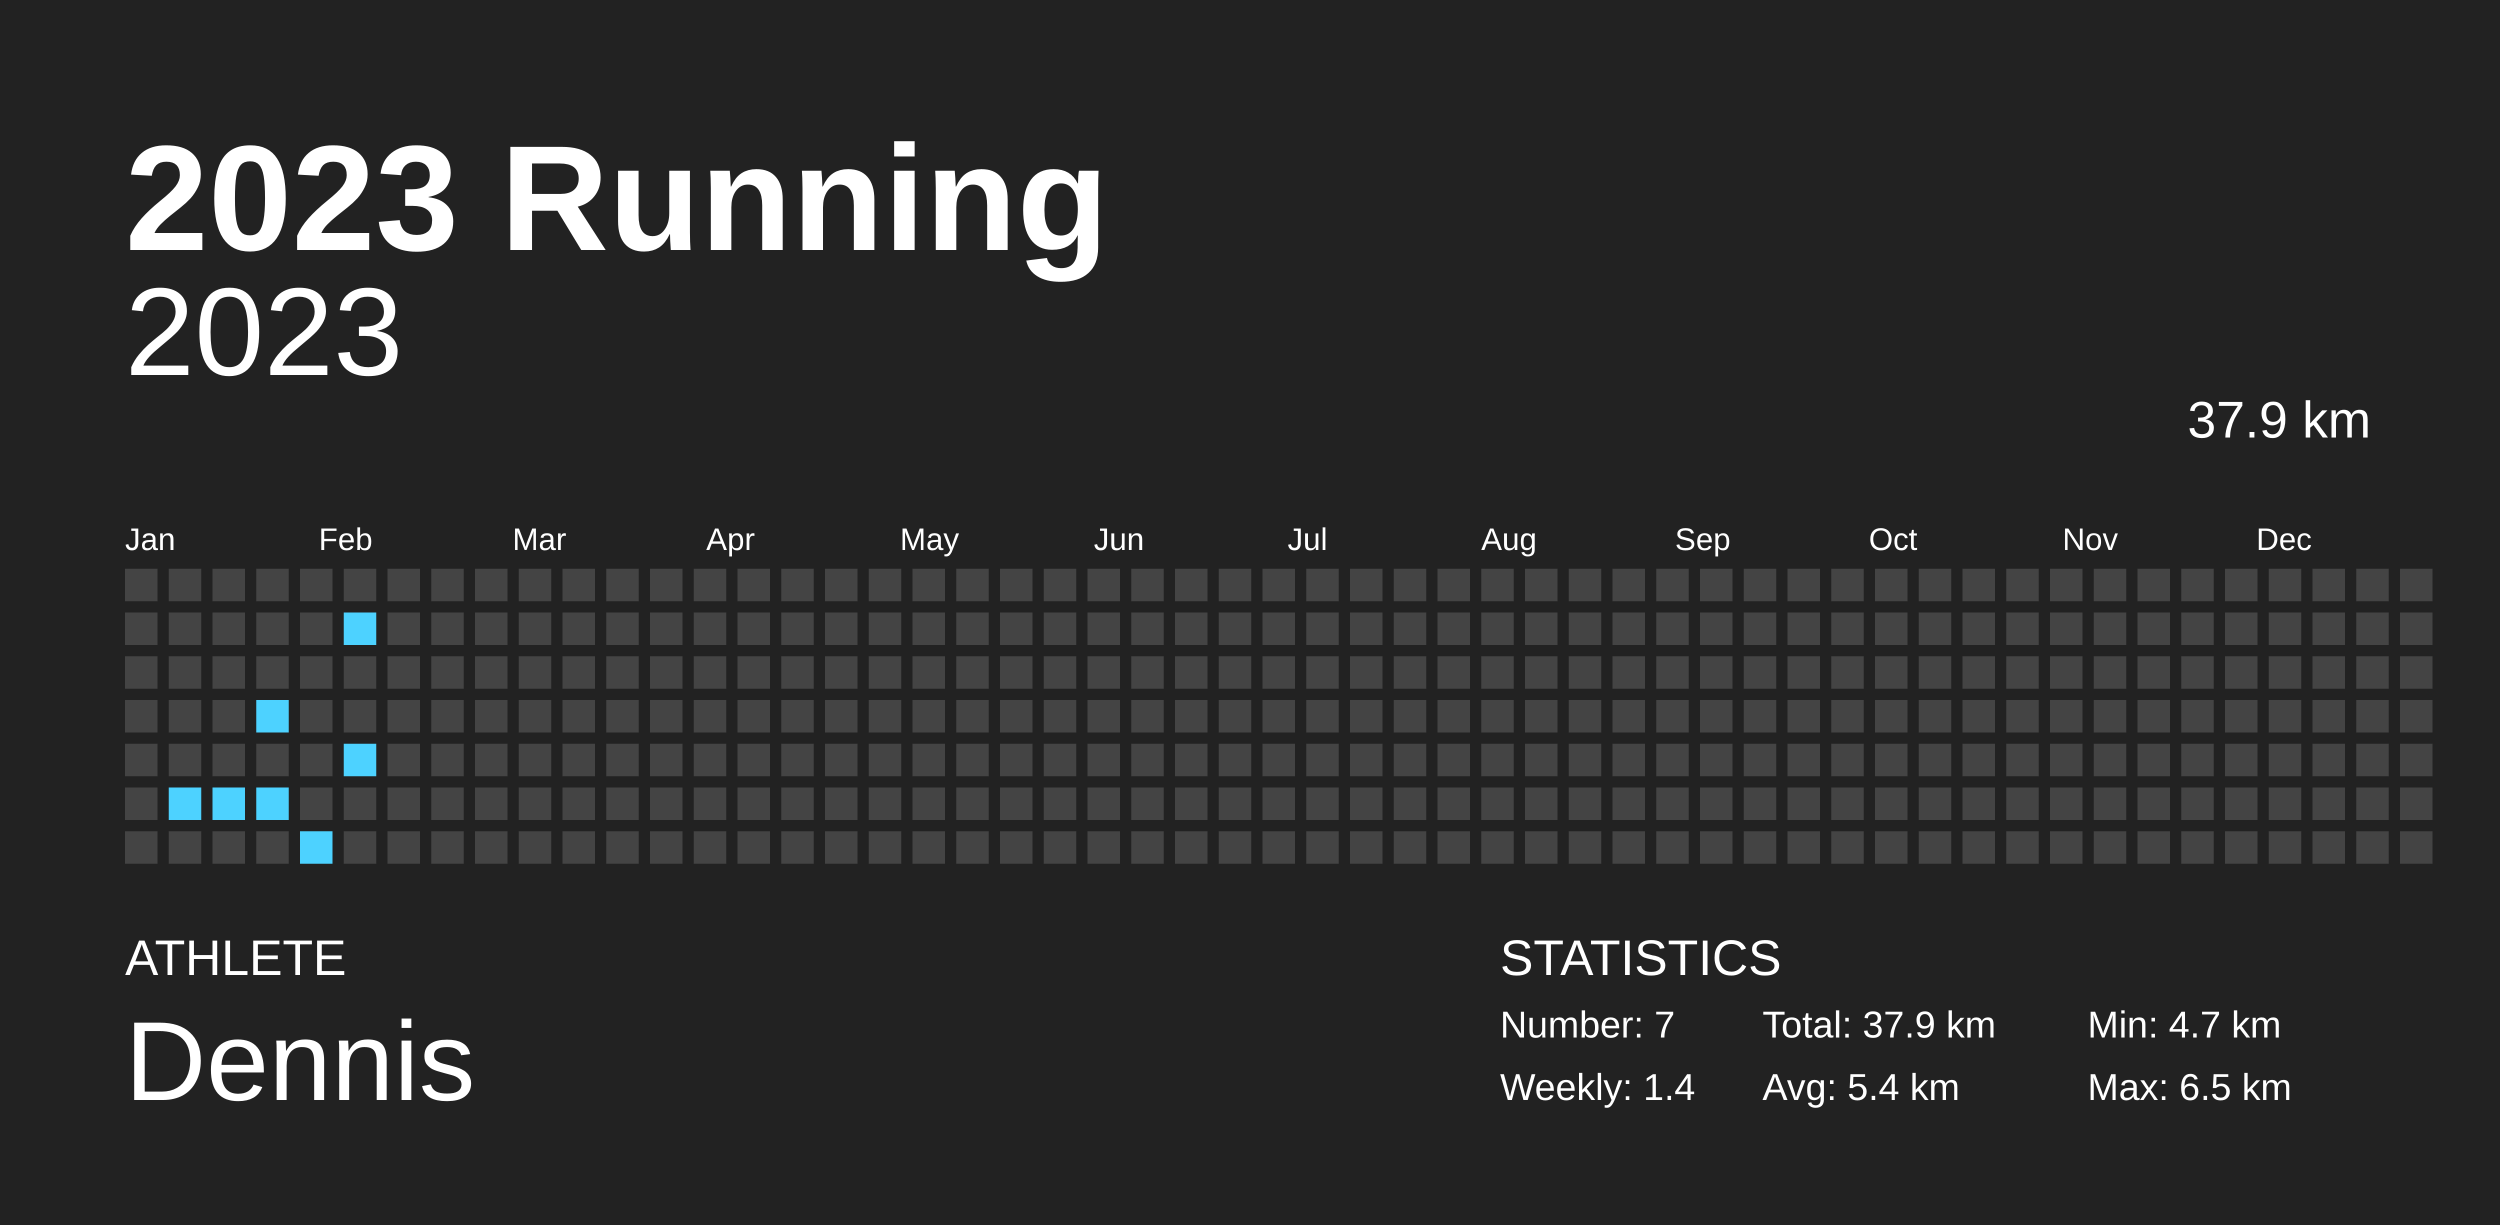
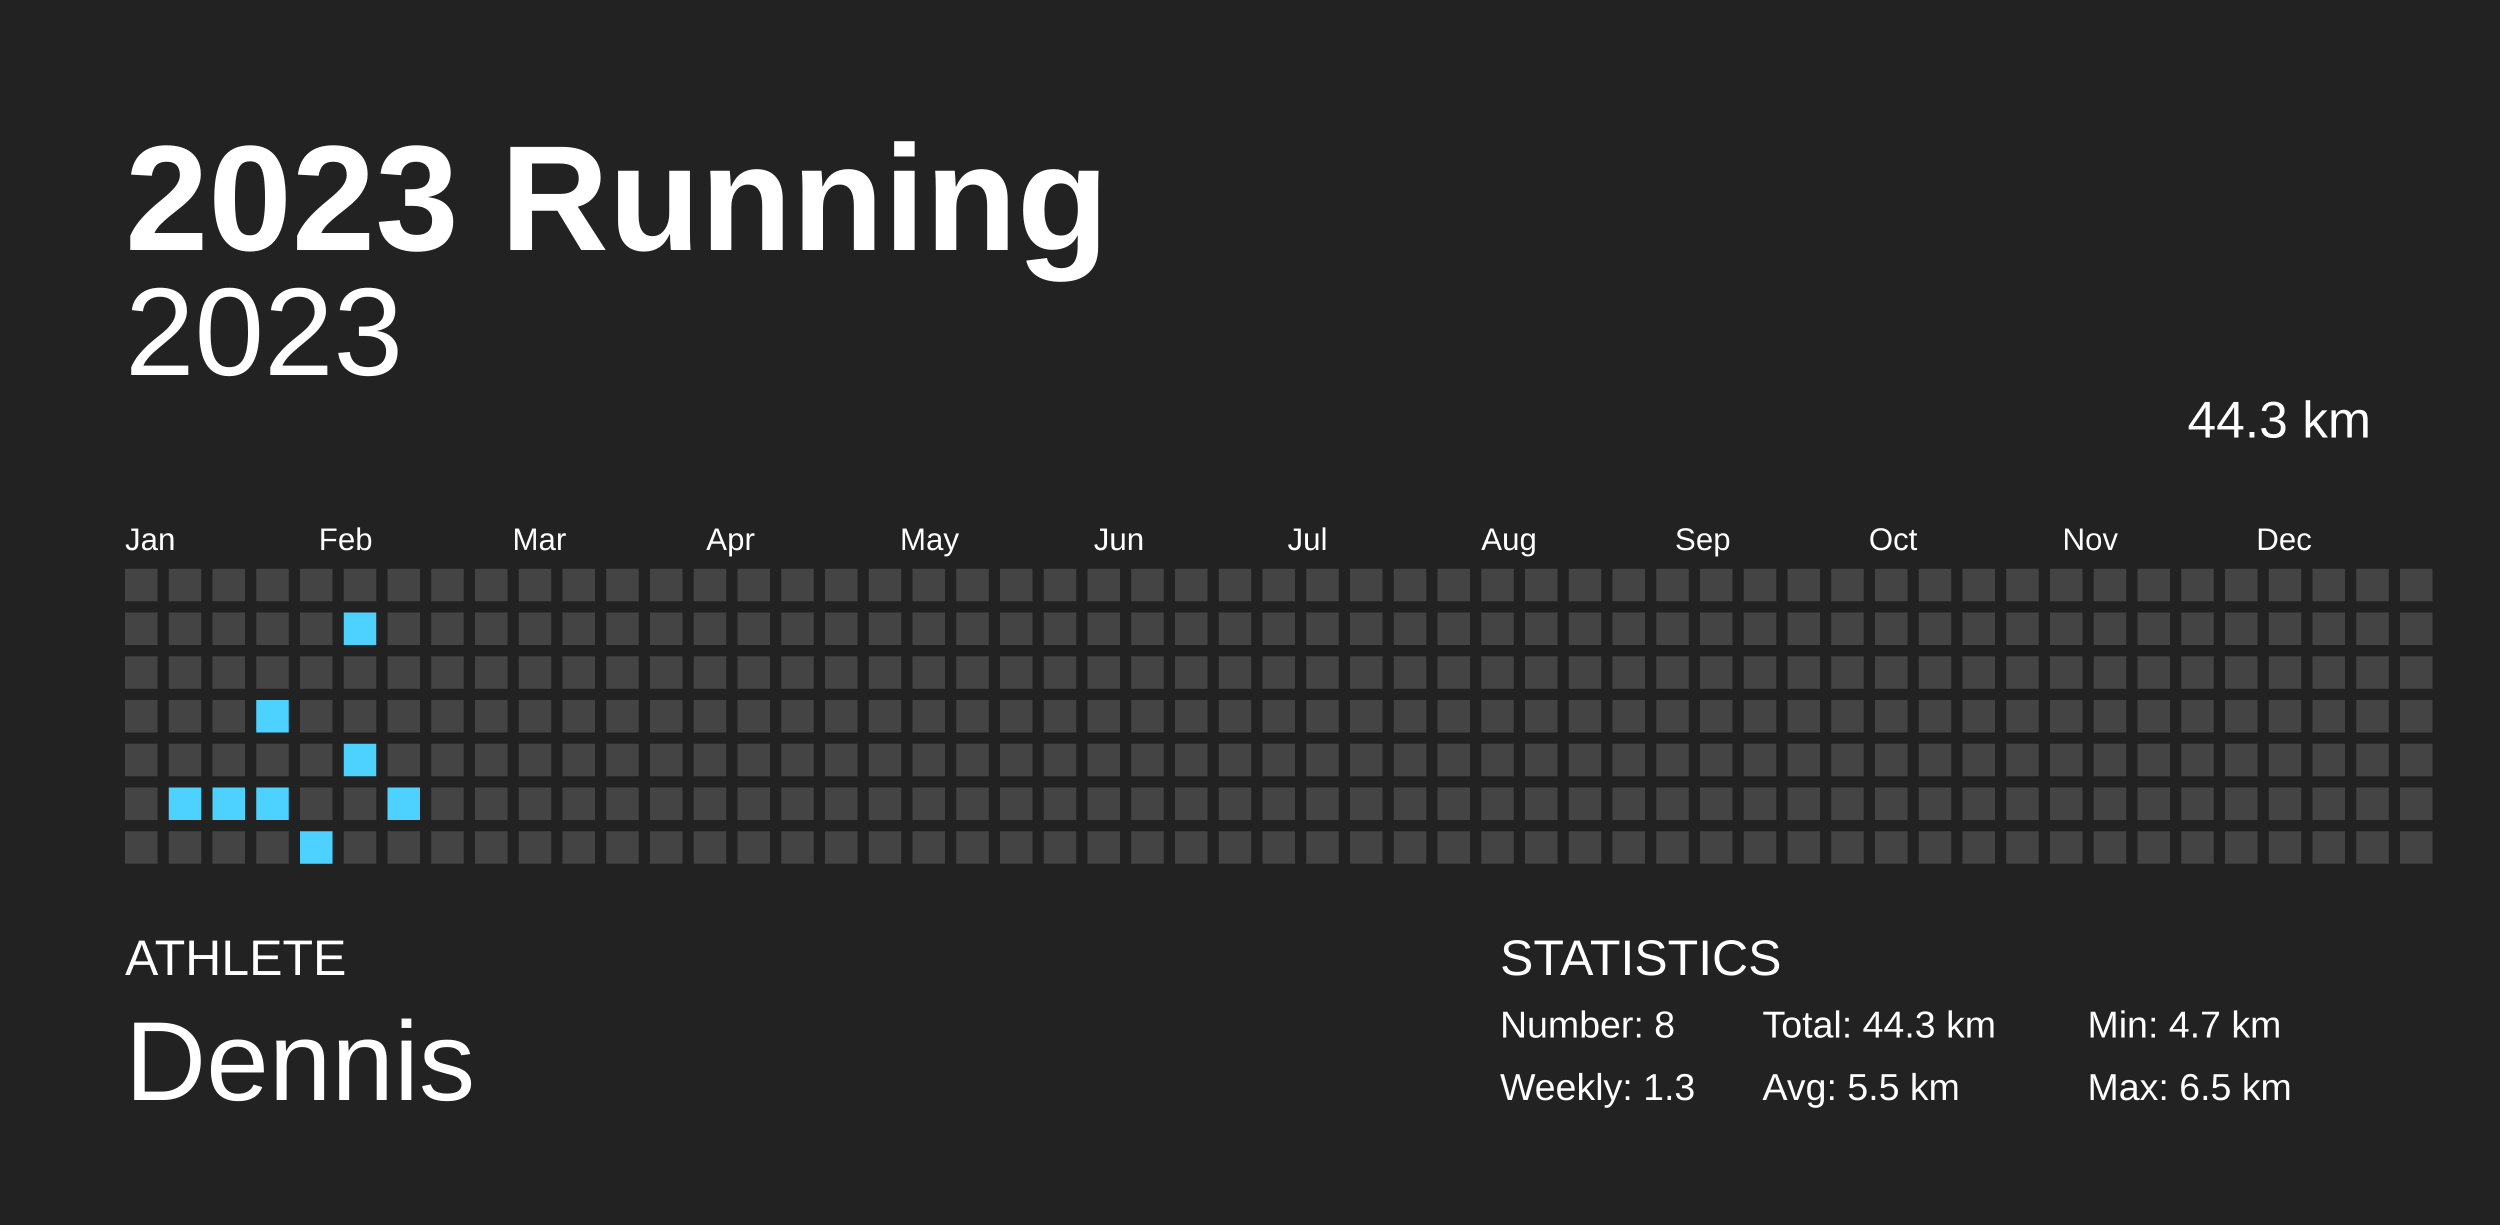
<svg xmlns="http://www.w3.org/2000/svg" baseProfile="full" height="98mm" version="1.1" viewBox="0,0,200,98" width="200mm">
  <defs />
  <rect fill="#222222" height="98" width="200" x="0" y="0" />
  <text fill="#FFFFFF" style="font-size:12px; font-family:Arial; font-weight:bold;" x="10" y="20">2023 Running</text>
  <text fill="#FFFFFF" style="font-size:4px; font-family:Arial" x="10" y="78">ATHLETE</text>
  <text fill="#FFFFFF" style="font-size:9px; font-family:Arial" x="10" y="88">Dennis</text>
  <text fill="#FFFFFF" style="font-size:4px; font-family:Arial" x="120" y="78">STATISTICS</text>
-   <text fill="#FFFFFF" style="font-size:3px; font-family:Arial" x="120" y="83">Number: 7</text>
-   <text fill="#FFFFFF" style="font-size:3px; font-family:Arial" x="120" y="88">Weekly: 1.4</text>
-   <text fill="#FFFFFF" style="font-size:3px; font-family:Arial" x="141" y="83">Total: 37.9 km</text>
-   <text fill="#FFFFFF" style="font-size:3px; font-family:Arial" x="141" y="88">Avg: 5.4 km</text>
+   <text fill="#FFFFFF" style="font-size:3px; font-family:Arial" x="120" y="83">Number: 8</text>
+   <text fill="#FFFFFF" style="font-size:3px; font-family:Arial" x="120" y="88">Weekly: 1.3</text>
+   <text fill="#FFFFFF" style="font-size:3px; font-family:Arial" x="141" y="83">Total: 44.3 km</text>
+   <text fill="#FFFFFF" style="font-size:3px; font-family:Arial" x="141" y="88">Avg: 5.5 km</text>
  <text fill="#FFFFFF" style="font-size:3px; font-family:Arial" x="167" y="83">Min: 4.7 km</text>
  <text fill="#FFFFFF" style="font-size:3px; font-family:Arial" x="167" y="88">Max: 6.5 km</text>
  <text alignment-baseline="hanging" fill="#FFFFFF" style="font-size:10.0px; font-family:Arial;" x="10" y="30">2023</text>
-   <text alignment-baseline="hanging" fill="#FFFFFF" style="font-size:4.125px; font-family:Arial;" x="175" y="35">37.9 km</text>
+   <text alignment-baseline="hanging" fill="#FFFFFF" style="font-size:4.125px; font-family:Arial;" x="175" y="35">44.3 km</text>
  <text fill="#FFFFFF" style="font-size:2.5px; font-family:Arial" x="10.0" y="44">Jan</text>
  <text fill="#FFFFFF" style="font-size:2.5px; font-family:Arial" x="25.5" y="44">Feb</text>
  <text fill="#FFFFFF" style="font-size:2.5px; font-family:Arial" x="41.0" y="44">Mar</text>
  <text fill="#FFFFFF" style="font-size:2.5px; font-family:Arial" x="56.5" y="44">Apr</text>
  <text fill="#FFFFFF" style="font-size:2.5px; font-family:Arial" x="72.0" y="44">May</text>
  <text fill="#FFFFFF" style="font-size:2.5px; font-family:Arial" x="87.5" y="44">Jun</text>
  <text fill="#FFFFFF" style="font-size:2.5px; font-family:Arial" x="103.0" y="44">Jul</text>
  <text fill="#FFFFFF" style="font-size:2.5px; font-family:Arial" x="118.5" y="44">Aug</text>
  <text fill="#FFFFFF" style="font-size:2.5px; font-family:Arial" x="134.0" y="44">Sep</text>
  <text fill="#FFFFFF" style="font-size:2.5px; font-family:Arial" x="149.5" y="44">Oct</text>
  <text fill="#FFFFFF" style="font-size:2.5px; font-family:Arial" x="165.0" y="44">Nov</text>
  <text fill="#FFFFFF" style="font-size:2.5px; font-family:Arial" x="180.5" y="44">Dec</text>
  <rect fill="#444444" height="2.6" width="2.6" x="10.0" y="45.5" />
  <rect fill="#444444" height="2.6" width="2.6" x="10.0" y="49.0" />
  <rect fill="#444444" height="2.6" width="2.6" x="10.0" y="52.5" />
  <rect fill="#444444" height="2.6" width="2.6" x="10.0" y="56.0" />
  <rect fill="#444444" height="2.6" width="2.6" x="10.0" y="59.5" />
  <rect fill="#444444" height="2.6" width="2.6" x="10.0" y="63.0" />
  <rect fill="#444444" height="2.6" width="2.6" x="10.0" y="66.5" />
  <rect fill="#444444" height="2.6" width="2.6" x="13.5" y="45.5" />
  <rect fill="#444444" height="2.6" width="2.6" x="13.5" y="49.0" />
  <rect fill="#444444" height="2.6" width="2.6" x="13.5" y="52.5" />
  <rect fill="#444444" height="2.6" width="2.6" x="13.5" y="56.0" />
  <rect fill="#444444" height="2.6" width="2.6" x="13.5" y="59.5" />
  <rect fill="#4dd2ff" height="2.6" width="2.6" x="13.5" y="63.0" />
  <rect fill="#444444" height="2.6" width="2.6" x="13.5" y="66.5" />
  <rect fill="#444444" height="2.6" width="2.6" x="17.0" y="45.5" />
  <rect fill="#444444" height="2.6" width="2.6" x="17.0" y="49.0" />
  <rect fill="#444444" height="2.6" width="2.6" x="17.0" y="52.5" />
  <rect fill="#444444" height="2.6" width="2.6" x="17.0" y="56.0" />
  <rect fill="#444444" height="2.6" width="2.6" x="17.0" y="59.5" />
  <rect fill="#4dd2ff" height="2.6" width="2.6" x="17.0" y="63.0" />
  <rect fill="#444444" height="2.6" width="2.6" x="17.0" y="66.5" />
  <rect fill="#444444" height="2.6" width="2.6" x="20.5" y="45.5" />
  <rect fill="#444444" height="2.6" width="2.6" x="20.5" y="49.0" />
  <rect fill="#444444" height="2.6" width="2.6" x="20.5" y="52.5" />
  <rect fill="#4dd2ff" height="2.6" width="2.6" x="20.5" y="56.0" />
  <rect fill="#444444" height="2.6" width="2.6" x="20.5" y="59.5" />
  <rect fill="#4dd2ff" height="2.6" width="2.6" x="20.5" y="63.0" />
  <rect fill="#444444" height="2.6" width="2.6" x="20.5" y="66.5" />
  <rect fill="#444444" height="2.6" width="2.6" x="24.0" y="45.5" />
  <rect fill="#444444" height="2.6" width="2.6" x="24.0" y="49.0" />
  <rect fill="#444444" height="2.6" width="2.6" x="24.0" y="52.5" />
  <rect fill="#444444" height="2.6" width="2.6" x="24.0" y="56.0" />
  <rect fill="#444444" height="2.6" width="2.6" x="24.0" y="59.5" />
  <rect fill="#444444" height="2.6" width="2.6" x="24.0" y="63.0" />
  <rect fill="#4dd2ff" height="2.6" width="2.6" x="24.0" y="66.5" />
  <rect fill="#444444" height="2.6" width="2.6" x="27.5" y="45.5" />
  <rect fill="#4dd2ff" height="2.6" width="2.6" x="27.5" y="49.0" />
  <rect fill="#444444" height="2.6" width="2.6" x="27.5" y="52.5" />
  <rect fill="#444444" height="2.6" width="2.6" x="27.5" y="56.0" />
  <rect fill="#4dd2ff" height="2.6" width="2.6" x="27.5" y="59.5" />
  <rect fill="#444444" height="2.6" width="2.6" x="27.5" y="63.0" />
  <rect fill="#444444" height="2.6" width="2.6" x="27.5" y="66.5" />
  <rect fill="#444444" height="2.6" width="2.6" x="31.0" y="45.5" />
  <rect fill="#444444" height="2.6" width="2.6" x="31.0" y="49.0" />
  <rect fill="#444444" height="2.6" width="2.6" x="31.0" y="52.5" />
  <rect fill="#444444" height="2.6" width="2.6" x="31.0" y="56.0" />
  <rect fill="#444444" height="2.6" width="2.6" x="31.0" y="59.5" />
-   <rect fill="#444444" height="2.6" width="2.6" x="31.0" y="63.0" />
+   <rect fill="#4dd2ff" height="2.6" width="2.6" x="31.0" y="63.0" />
  <rect fill="#444444" height="2.6" width="2.6" x="31.0" y="66.5" />
  <rect fill="#444444" height="2.6" width="2.6" x="34.5" y="45.5" />
  <rect fill="#444444" height="2.6" width="2.6" x="34.5" y="49.0" />
  <rect fill="#444444" height="2.6" width="2.6" x="34.5" y="52.5" />
  <rect fill="#444444" height="2.6" width="2.6" x="34.5" y="56.0" />
  <rect fill="#444444" height="2.6" width="2.6" x="34.5" y="59.5" />
  <rect fill="#444444" height="2.6" width="2.6" x="34.5" y="63.0" />
  <rect fill="#444444" height="2.6" width="2.6" x="34.5" y="66.5" />
  <rect fill="#444444" height="2.6" width="2.6" x="38.0" y="45.5" />
  <rect fill="#444444" height="2.6" width="2.6" x="38.0" y="49.0" />
  <rect fill="#444444" height="2.6" width="2.6" x="38.0" y="52.5" />
  <rect fill="#444444" height="2.6" width="2.6" x="38.0" y="56.0" />
  <rect fill="#444444" height="2.6" width="2.6" x="38.0" y="59.5" />
  <rect fill="#444444" height="2.6" width="2.6" x="38.0" y="63.0" />
  <rect fill="#444444" height="2.6" width="2.6" x="38.0" y="66.5" />
  <rect fill="#444444" height="2.6" width="2.6" x="41.5" y="45.5" />
  <rect fill="#444444" height="2.6" width="2.6" x="41.5" y="49.0" />
  <rect fill="#444444" height="2.6" width="2.6" x="41.5" y="52.5" />
  <rect fill="#444444" height="2.6" width="2.6" x="41.5" y="56.0" />
  <rect fill="#444444" height="2.6" width="2.6" x="41.5" y="59.5" />
  <rect fill="#444444" height="2.6" width="2.6" x="41.5" y="63.0" />
  <rect fill="#444444" height="2.6" width="2.6" x="41.5" y="66.5" />
  <rect fill="#444444" height="2.6" width="2.6" x="45.0" y="45.5" />
  <rect fill="#444444" height="2.6" width="2.6" x="45.0" y="49.0" />
  <rect fill="#444444" height="2.6" width="2.6" x="45.0" y="52.5" />
  <rect fill="#444444" height="2.6" width="2.6" x="45.0" y="56.0" />
  <rect fill="#444444" height="2.6" width="2.6" x="45.0" y="59.5" />
  <rect fill="#444444" height="2.6" width="2.6" x="45.0" y="63.0" />
  <rect fill="#444444" height="2.6" width="2.6" x="45.0" y="66.5" />
  <rect fill="#444444" height="2.6" width="2.6" x="48.5" y="45.5" />
  <rect fill="#444444" height="2.6" width="2.6" x="48.5" y="49.0" />
  <rect fill="#444444" height="2.6" width="2.6" x="48.5" y="52.5" />
  <rect fill="#444444" height="2.6" width="2.6" x="48.5" y="56.0" />
  <rect fill="#444444" height="2.6" width="2.6" x="48.5" y="59.5" />
  <rect fill="#444444" height="2.6" width="2.6" x="48.5" y="63.0" />
  <rect fill="#444444" height="2.6" width="2.6" x="48.5" y="66.5" />
  <rect fill="#444444" height="2.6" width="2.6" x="52.0" y="45.5" />
  <rect fill="#444444" height="2.6" width="2.6" x="52.0" y="49.0" />
  <rect fill="#444444" height="2.6" width="2.6" x="52.0" y="52.5" />
  <rect fill="#444444" height="2.6" width="2.6" x="52.0" y="56.0" />
  <rect fill="#444444" height="2.6" width="2.6" x="52.0" y="59.5" />
  <rect fill="#444444" height="2.6" width="2.6" x="52.0" y="63.0" />
  <rect fill="#444444" height="2.6" width="2.6" x="52.0" y="66.5" />
  <rect fill="#444444" height="2.6" width="2.6" x="55.5" y="45.5" />
  <rect fill="#444444" height="2.6" width="2.6" x="55.5" y="49.0" />
  <rect fill="#444444" height="2.6" width="2.6" x="55.5" y="52.5" />
  <rect fill="#444444" height="2.6" width="2.6" x="55.5" y="56.0" />
  <rect fill="#444444" height="2.6" width="2.6" x="55.5" y="59.5" />
  <rect fill="#444444" height="2.6" width="2.6" x="55.5" y="63.0" />
  <rect fill="#444444" height="2.6" width="2.6" x="55.5" y="66.5" />
  <rect fill="#444444" height="2.6" width="2.6" x="59.0" y="45.5" />
  <rect fill="#444444" height="2.6" width="2.6" x="59.0" y="49.0" />
  <rect fill="#444444" height="2.6" width="2.6" x="59.0" y="52.5" />
  <rect fill="#444444" height="2.6" width="2.6" x="59.0" y="56.0" />
  <rect fill="#444444" height="2.6" width="2.6" x="59.0" y="59.5" />
  <rect fill="#444444" height="2.6" width="2.6" x="59.0" y="63.0" />
  <rect fill="#444444" height="2.6" width="2.6" x="59.0" y="66.5" />
  <rect fill="#444444" height="2.6" width="2.6" x="62.5" y="45.5" />
  <rect fill="#444444" height="2.6" width="2.6" x="62.5" y="49.0" />
  <rect fill="#444444" height="2.6" width="2.6" x="62.5" y="52.5" />
  <rect fill="#444444" height="2.6" width="2.6" x="62.5" y="56.0" />
  <rect fill="#444444" height="2.6" width="2.6" x="62.5" y="59.5" />
  <rect fill="#444444" height="2.6" width="2.6" x="62.5" y="63.0" />
  <rect fill="#444444" height="2.6" width="2.6" x="62.5" y="66.5" />
  <rect fill="#444444" height="2.6" width="2.6" x="66.0" y="45.5" />
  <rect fill="#444444" height="2.6" width="2.6" x="66.0" y="49.0" />
  <rect fill="#444444" height="2.6" width="2.6" x="66.0" y="52.5" />
  <rect fill="#444444" height="2.6" width="2.6" x="66.0" y="56.0" />
  <rect fill="#444444" height="2.6" width="2.6" x="66.0" y="59.5" />
  <rect fill="#444444" height="2.6" width="2.6" x="66.0" y="63.0" />
  <rect fill="#444444" height="2.6" width="2.6" x="66.0" y="66.5" />
  <rect fill="#444444" height="2.6" width="2.6" x="69.5" y="45.5" />
  <rect fill="#444444" height="2.6" width="2.6" x="69.5" y="49.0" />
  <rect fill="#444444" height="2.6" width="2.6" x="69.5" y="52.5" />
  <rect fill="#444444" height="2.6" width="2.6" x="69.5" y="56.0" />
  <rect fill="#444444" height="2.6" width="2.6" x="69.5" y="59.5" />
  <rect fill="#444444" height="2.6" width="2.6" x="69.5" y="63.0" />
  <rect fill="#444444" height="2.6" width="2.6" x="69.5" y="66.5" />
  <rect fill="#444444" height="2.6" width="2.6" x="73.0" y="45.5" />
  <rect fill="#444444" height="2.6" width="2.6" x="73.0" y="49.0" />
  <rect fill="#444444" height="2.6" width="2.6" x="73.0" y="52.5" />
  <rect fill="#444444" height="2.6" width="2.6" x="73.0" y="56.0" />
  <rect fill="#444444" height="2.6" width="2.6" x="73.0" y="59.5" />
  <rect fill="#444444" height="2.6" width="2.6" x="73.0" y="63.0" />
  <rect fill="#444444" height="2.6" width="2.6" x="73.0" y="66.5" />
  <rect fill="#444444" height="2.6" width="2.6" x="76.5" y="45.5" />
  <rect fill="#444444" height="2.6" width="2.6" x="76.5" y="49.0" />
  <rect fill="#444444" height="2.6" width="2.6" x="76.5" y="52.5" />
  <rect fill="#444444" height="2.6" width="2.6" x="76.5" y="56.0" />
  <rect fill="#444444" height="2.6" width="2.6" x="76.5" y="59.5" />
  <rect fill="#444444" height="2.6" width="2.6" x="76.5" y="63.0" />
  <rect fill="#444444" height="2.6" width="2.6" x="76.5" y="66.5" />
  <rect fill="#444444" height="2.6" width="2.6" x="80.0" y="45.5" />
  <rect fill="#444444" height="2.6" width="2.6" x="80.0" y="49.0" />
  <rect fill="#444444" height="2.6" width="2.6" x="80.0" y="52.5" />
  <rect fill="#444444" height="2.6" width="2.6" x="80.0" y="56.0" />
  <rect fill="#444444" height="2.6" width="2.6" x="80.0" y="59.5" />
  <rect fill="#444444" height="2.6" width="2.6" x="80.0" y="63.0" />
  <rect fill="#444444" height="2.6" width="2.6" x="80.0" y="66.5" />
  <rect fill="#444444" height="2.6" width="2.6" x="83.5" y="45.5" />
  <rect fill="#444444" height="2.6" width="2.6" x="83.5" y="49.0" />
  <rect fill="#444444" height="2.6" width="2.6" x="83.5" y="52.5" />
  <rect fill="#444444" height="2.6" width="2.6" x="83.5" y="56.0" />
  <rect fill="#444444" height="2.6" width="2.6" x="83.5" y="59.5" />
  <rect fill="#444444" height="2.6" width="2.6" x="83.5" y="63.0" />
  <rect fill="#444444" height="2.6" width="2.6" x="83.5" y="66.5" />
  <rect fill="#444444" height="2.6" width="2.6" x="87.0" y="45.5" />
  <rect fill="#444444" height="2.6" width="2.6" x="87.0" y="49.0" />
  <rect fill="#444444" height="2.6" width="2.6" x="87.0" y="52.5" />
  <rect fill="#444444" height="2.6" width="2.6" x="87.0" y="56.0" />
  <rect fill="#444444" height="2.6" width="2.6" x="87.0" y="59.5" />
  <rect fill="#444444" height="2.6" width="2.6" x="87.0" y="63.0" />
  <rect fill="#444444" height="2.6" width="2.6" x="87.0" y="66.5" />
  <rect fill="#444444" height="2.6" width="2.6" x="90.5" y="45.5" />
  <rect fill="#444444" height="2.6" width="2.6" x="90.5" y="49.0" />
  <rect fill="#444444" height="2.6" width="2.6" x="90.5" y="52.5" />
  <rect fill="#444444" height="2.6" width="2.6" x="90.5" y="56.0" />
  <rect fill="#444444" height="2.6" width="2.6" x="90.5" y="59.5" />
  <rect fill="#444444" height="2.6" width="2.6" x="90.5" y="63.0" />
  <rect fill="#444444" height="2.6" width="2.6" x="90.5" y="66.5" />
  <rect fill="#444444" height="2.6" width="2.6" x="94.0" y="45.5" />
  <rect fill="#444444" height="2.6" width="2.6" x="94.0" y="49.0" />
  <rect fill="#444444" height="2.6" width="2.6" x="94.0" y="52.5" />
  <rect fill="#444444" height="2.6" width="2.6" x="94.0" y="56.0" />
  <rect fill="#444444" height="2.6" width="2.6" x="94.0" y="59.5" />
  <rect fill="#444444" height="2.6" width="2.6" x="94.0" y="63.0" />
  <rect fill="#444444" height="2.6" width="2.6" x="94.0" y="66.5" />
  <rect fill="#444444" height="2.6" width="2.6" x="97.5" y="45.5" />
  <rect fill="#444444" height="2.6" width="2.6" x="97.5" y="49.0" />
  <rect fill="#444444" height="2.6" width="2.6" x="97.5" y="52.5" />
  <rect fill="#444444" height="2.6" width="2.6" x="97.5" y="56.0" />
  <rect fill="#444444" height="2.6" width="2.6" x="97.5" y="59.5" />
  <rect fill="#444444" height="2.6" width="2.6" x="97.5" y="63.0" />
  <rect fill="#444444" height="2.6" width="2.6" x="97.5" y="66.5" />
  <rect fill="#444444" height="2.6" width="2.6" x="101.0" y="45.5" />
  <rect fill="#444444" height="2.6" width="2.6" x="101.0" y="49.0" />
  <rect fill="#444444" height="2.6" width="2.6" x="101.0" y="52.5" />
  <rect fill="#444444" height="2.6" width="2.6" x="101.0" y="56.0" />
  <rect fill="#444444" height="2.6" width="2.6" x="101.0" y="59.5" />
  <rect fill="#444444" height="2.6" width="2.6" x="101.0" y="63.0" />
  <rect fill="#444444" height="2.6" width="2.6" x="101.0" y="66.5" />
  <rect fill="#444444" height="2.6" width="2.6" x="104.5" y="45.5" />
  <rect fill="#444444" height="2.6" width="2.6" x="104.5" y="49.0" />
  <rect fill="#444444" height="2.6" width="2.6" x="104.5" y="52.5" />
  <rect fill="#444444" height="2.6" width="2.6" x="104.5" y="56.0" />
  <rect fill="#444444" height="2.6" width="2.6" x="104.5" y="59.5" />
  <rect fill="#444444" height="2.6" width="2.6" x="104.5" y="63.0" />
  <rect fill="#444444" height="2.6" width="2.6" x="104.5" y="66.5" />
  <rect fill="#444444" height="2.6" width="2.6" x="108.0" y="45.5" />
  <rect fill="#444444" height="2.6" width="2.6" x="108.0" y="49.0" />
  <rect fill="#444444" height="2.6" width="2.6" x="108.0" y="52.5" />
  <rect fill="#444444" height="2.6" width="2.6" x="108.0" y="56.0" />
  <rect fill="#444444" height="2.6" width="2.6" x="108.0" y="59.5" />
  <rect fill="#444444" height="2.6" width="2.6" x="108.0" y="63.0" />
  <rect fill="#444444" height="2.6" width="2.6" x="108.0" y="66.5" />
  <rect fill="#444444" height="2.6" width="2.6" x="111.5" y="45.5" />
  <rect fill="#444444" height="2.6" width="2.6" x="111.5" y="49.0" />
  <rect fill="#444444" height="2.6" width="2.6" x="111.5" y="52.5" />
  <rect fill="#444444" height="2.6" width="2.6" x="111.5" y="56.0" />
  <rect fill="#444444" height="2.6" width="2.6" x="111.5" y="59.5" />
  <rect fill="#444444" height="2.6" width="2.6" x="111.5" y="63.0" />
  <rect fill="#444444" height="2.6" width="2.6" x="111.5" y="66.5" />
  <rect fill="#444444" height="2.6" width="2.6" x="115.0" y="45.5" />
  <rect fill="#444444" height="2.6" width="2.6" x="115.0" y="49.0" />
  <rect fill="#444444" height="2.6" width="2.6" x="115.0" y="52.5" />
  <rect fill="#444444" height="2.6" width="2.6" x="115.0" y="56.0" />
  <rect fill="#444444" height="2.6" width="2.6" x="115.0" y="59.5" />
  <rect fill="#444444" height="2.6" width="2.6" x="115.0" y="63.0" />
  <rect fill="#444444" height="2.6" width="2.6" x="115.0" y="66.5" />
  <rect fill="#444444" height="2.6" width="2.6" x="118.5" y="45.5" />
  <rect fill="#444444" height="2.6" width="2.6" x="118.5" y="49.0" />
  <rect fill="#444444" height="2.6" width="2.6" x="118.5" y="52.5" />
  <rect fill="#444444" height="2.6" width="2.6" x="118.5" y="56.0" />
  <rect fill="#444444" height="2.6" width="2.6" x="118.5" y="59.5" />
  <rect fill="#444444" height="2.6" width="2.6" x="118.5" y="63.0" />
  <rect fill="#444444" height="2.6" width="2.6" x="118.5" y="66.5" />
  <rect fill="#444444" height="2.6" width="2.6" x="122.0" y="45.5" />
  <rect fill="#444444" height="2.6" width="2.6" x="122.0" y="49.0" />
  <rect fill="#444444" height="2.6" width="2.6" x="122.0" y="52.5" />
  <rect fill="#444444" height="2.6" width="2.6" x="122.0" y="56.0" />
  <rect fill="#444444" height="2.6" width="2.6" x="122.0" y="59.5" />
  <rect fill="#444444" height="2.6" width="2.6" x="122.0" y="63.0" />
  <rect fill="#444444" height="2.6" width="2.6" x="122.0" y="66.5" />
  <rect fill="#444444" height="2.6" width="2.6" x="125.5" y="45.5" />
  <rect fill="#444444" height="2.6" width="2.6" x="125.5" y="49.0" />
  <rect fill="#444444" height="2.6" width="2.6" x="125.5" y="52.5" />
  <rect fill="#444444" height="2.6" width="2.6" x="125.5" y="56.0" />
  <rect fill="#444444" height="2.6" width="2.6" x="125.5" y="59.5" />
  <rect fill="#444444" height="2.6" width="2.6" x="125.5" y="63.0" />
  <rect fill="#444444" height="2.6" width="2.6" x="125.5" y="66.5" />
  <rect fill="#444444" height="2.6" width="2.6" x="129.0" y="45.5" />
  <rect fill="#444444" height="2.6" width="2.6" x="129.0" y="49.0" />
  <rect fill="#444444" height="2.6" width="2.6" x="129.0" y="52.5" />
  <rect fill="#444444" height="2.6" width="2.6" x="129.0" y="56.0" />
  <rect fill="#444444" height="2.6" width="2.6" x="129.0" y="59.5" />
  <rect fill="#444444" height="2.6" width="2.6" x="129.0" y="63.0" />
  <rect fill="#444444" height="2.6" width="2.6" x="129.0" y="66.5" />
  <rect fill="#444444" height="2.6" width="2.6" x="132.5" y="45.5" />
  <rect fill="#444444" height="2.6" width="2.6" x="132.5" y="49.0" />
  <rect fill="#444444" height="2.6" width="2.6" x="132.5" y="52.5" />
  <rect fill="#444444" height="2.6" width="2.6" x="132.5" y="56.0" />
  <rect fill="#444444" height="2.6" width="2.6" x="132.5" y="59.5" />
  <rect fill="#444444" height="2.6" width="2.6" x="132.5" y="63.0" />
  <rect fill="#444444" height="2.6" width="2.6" x="132.5" y="66.5" />
  <rect fill="#444444" height="2.6" width="2.6" x="136.0" y="45.5" />
  <rect fill="#444444" height="2.6" width="2.6" x="136.0" y="49.0" />
  <rect fill="#444444" height="2.6" width="2.6" x="136.0" y="52.5" />
  <rect fill="#444444" height="2.6" width="2.6" x="136.0" y="56.0" />
  <rect fill="#444444" height="2.6" width="2.6" x="136.0" y="59.5" />
  <rect fill="#444444" height="2.6" width="2.6" x="136.0" y="63.0" />
  <rect fill="#444444" height="2.6" width="2.6" x="136.0" y="66.5" />
  <rect fill="#444444" height="2.6" width="2.6" x="139.5" y="45.5" />
  <rect fill="#444444" height="2.6" width="2.6" x="139.5" y="49.0" />
  <rect fill="#444444" height="2.6" width="2.6" x="139.5" y="52.5" />
  <rect fill="#444444" height="2.6" width="2.6" x="139.5" y="56.0" />
  <rect fill="#444444" height="2.6" width="2.6" x="139.5" y="59.5" />
  <rect fill="#444444" height="2.6" width="2.6" x="139.5" y="63.0" />
  <rect fill="#444444" height="2.6" width="2.6" x="139.5" y="66.5" />
  <rect fill="#444444" height="2.6" width="2.6" x="143.0" y="45.5" />
  <rect fill="#444444" height="2.6" width="2.6" x="143.0" y="49.0" />
  <rect fill="#444444" height="2.6" width="2.6" x="143.0" y="52.5" />
  <rect fill="#444444" height="2.6" width="2.6" x="143.0" y="56.0" />
  <rect fill="#444444" height="2.6" width="2.6" x="143.0" y="59.5" />
  <rect fill="#444444" height="2.6" width="2.6" x="143.0" y="63.0" />
  <rect fill="#444444" height="2.6" width="2.6" x="143.0" y="66.5" />
  <rect fill="#444444" height="2.6" width="2.6" x="146.5" y="45.5" />
  <rect fill="#444444" height="2.6" width="2.6" x="146.5" y="49.0" />
  <rect fill="#444444" height="2.6" width="2.6" x="146.5" y="52.5" />
  <rect fill="#444444" height="2.6" width="2.6" x="146.5" y="56.0" />
  <rect fill="#444444" height="2.6" width="2.6" x="146.5" y="59.5" />
  <rect fill="#444444" height="2.6" width="2.6" x="146.5" y="63.0" />
  <rect fill="#444444" height="2.6" width="2.6" x="146.5" y="66.5" />
  <rect fill="#444444" height="2.6" width="2.6" x="150.0" y="45.5" />
  <rect fill="#444444" height="2.6" width="2.6" x="150.0" y="49.0" />
  <rect fill="#444444" height="2.6" width="2.6" x="150.0" y="52.5" />
  <rect fill="#444444" height="2.6" width="2.6" x="150.0" y="56.0" />
  <rect fill="#444444" height="2.6" width="2.6" x="150.0" y="59.5" />
  <rect fill="#444444" height="2.6" width="2.6" x="150.0" y="63.0" />
  <rect fill="#444444" height="2.6" width="2.6" x="150.0" y="66.5" />
  <rect fill="#444444" height="2.6" width="2.6" x="153.5" y="45.5" />
  <rect fill="#444444" height="2.6" width="2.6" x="153.5" y="49.0" />
  <rect fill="#444444" height="2.6" width="2.6" x="153.5" y="52.5" />
  <rect fill="#444444" height="2.6" width="2.6" x="153.5" y="56.0" />
  <rect fill="#444444" height="2.6" width="2.6" x="153.5" y="59.5" />
  <rect fill="#444444" height="2.6" width="2.6" x="153.5" y="63.0" />
  <rect fill="#444444" height="2.6" width="2.6" x="153.5" y="66.5" />
  <rect fill="#444444" height="2.6" width="2.6" x="157.0" y="45.5" />
  <rect fill="#444444" height="2.6" width="2.6" x="157.0" y="49.0" />
  <rect fill="#444444" height="2.6" width="2.6" x="157.0" y="52.5" />
  <rect fill="#444444" height="2.6" width="2.6" x="157.0" y="56.0" />
  <rect fill="#444444" height="2.6" width="2.6" x="157.0" y="59.5" />
  <rect fill="#444444" height="2.6" width="2.6" x="157.0" y="63.0" />
  <rect fill="#444444" height="2.6" width="2.6" x="157.0" y="66.5" />
  <rect fill="#444444" height="2.6" width="2.6" x="160.5" y="45.5" />
  <rect fill="#444444" height="2.6" width="2.6" x="160.5" y="49.0" />
  <rect fill="#444444" height="2.6" width="2.6" x="160.5" y="52.5" />
  <rect fill="#444444" height="2.6" width="2.6" x="160.5" y="56.0" />
  <rect fill="#444444" height="2.6" width="2.6" x="160.5" y="59.5" />
  <rect fill="#444444" height="2.6" width="2.6" x="160.5" y="63.0" />
  <rect fill="#444444" height="2.6" width="2.6" x="160.5" y="66.5" />
  <rect fill="#444444" height="2.6" width="2.6" x="164.0" y="45.5" />
  <rect fill="#444444" height="2.6" width="2.6" x="164.0" y="49.0" />
  <rect fill="#444444" height="2.6" width="2.6" x="164.0" y="52.5" />
  <rect fill="#444444" height="2.6" width="2.6" x="164.0" y="56.0" />
  <rect fill="#444444" height="2.6" width="2.6" x="164.0" y="59.5" />
  <rect fill="#444444" height="2.6" width="2.6" x="164.0" y="63.0" />
  <rect fill="#444444" height="2.6" width="2.6" x="164.0" y="66.5" />
  <rect fill="#444444" height="2.6" width="2.6" x="167.5" y="45.5" />
  <rect fill="#444444" height="2.6" width="2.6" x="167.5" y="49.0" />
  <rect fill="#444444" height="2.6" width="2.6" x="167.5" y="52.5" />
  <rect fill="#444444" height="2.6" width="2.6" x="167.5" y="56.0" />
  <rect fill="#444444" height="2.6" width="2.6" x="167.5" y="59.5" />
  <rect fill="#444444" height="2.6" width="2.6" x="167.5" y="63.0" />
  <rect fill="#444444" height="2.6" width="2.6" x="167.5" y="66.5" />
  <rect fill="#444444" height="2.6" width="2.6" x="171.0" y="45.5" />
  <rect fill="#444444" height="2.6" width="2.6" x="171.0" y="49.0" />
  <rect fill="#444444" height="2.6" width="2.6" x="171.0" y="52.5" />
  <rect fill="#444444" height="2.6" width="2.6" x="171.0" y="56.0" />
  <rect fill="#444444" height="2.6" width="2.6" x="171.0" y="59.5" />
  <rect fill="#444444" height="2.6" width="2.6" x="171.0" y="63.0" />
  <rect fill="#444444" height="2.6" width="2.6" x="171.0" y="66.5" />
  <rect fill="#444444" height="2.6" width="2.6" x="174.5" y="45.5" />
  <rect fill="#444444" height="2.6" width="2.6" x="174.5" y="49.0" />
  <rect fill="#444444" height="2.6" width="2.6" x="174.5" y="52.5" />
  <rect fill="#444444" height="2.6" width="2.6" x="174.5" y="56.0" />
  <rect fill="#444444" height="2.6" width="2.6" x="174.5" y="59.5" />
  <rect fill="#444444" height="2.6" width="2.6" x="174.5" y="63.0" />
  <rect fill="#444444" height="2.6" width="2.6" x="174.5" y="66.5" />
  <rect fill="#444444" height="2.6" width="2.6" x="178.0" y="45.5" />
  <rect fill="#444444" height="2.6" width="2.6" x="178.0" y="49.0" />
  <rect fill="#444444" height="2.6" width="2.6" x="178.0" y="52.5" />
  <rect fill="#444444" height="2.6" width="2.6" x="178.0" y="56.0" />
  <rect fill="#444444" height="2.6" width="2.6" x="178.0" y="59.5" />
  <rect fill="#444444" height="2.6" width="2.6" x="178.0" y="63.0" />
  <rect fill="#444444" height="2.6" width="2.6" x="178.0" y="66.5" />
  <rect fill="#444444" height="2.6" width="2.6" x="181.5" y="45.5" />
  <rect fill="#444444" height="2.6" width="2.6" x="181.5" y="49.0" />
  <rect fill="#444444" height="2.6" width="2.6" x="181.5" y="52.5" />
  <rect fill="#444444" height="2.6" width="2.6" x="181.5" y="56.0" />
  <rect fill="#444444" height="2.6" width="2.6" x="181.5" y="59.5" />
  <rect fill="#444444" height="2.6" width="2.6" x="181.5" y="63.0" />
  <rect fill="#444444" height="2.6" width="2.6" x="181.5" y="66.5" />
  <rect fill="#444444" height="2.6" width="2.6" x="185.0" y="45.5" />
  <rect fill="#444444" height="2.6" width="2.6" x="185.0" y="49.0" />
  <rect fill="#444444" height="2.6" width="2.6" x="185.0" y="52.5" />
  <rect fill="#444444" height="2.6" width="2.6" x="185.0" y="56.0" />
  <rect fill="#444444" height="2.6" width="2.6" x="185.0" y="59.5" />
  <rect fill="#444444" height="2.6" width="2.6" x="185.0" y="63.0" />
  <rect fill="#444444" height="2.6" width="2.6" x="185.0" y="66.5" />
  <rect fill="#444444" height="2.6" width="2.6" x="188.5" y="45.5" />
  <rect fill="#444444" height="2.6" width="2.6" x="188.5" y="49.0" />
  <rect fill="#444444" height="2.6" width="2.6" x="188.5" y="52.5" />
  <rect fill="#444444" height="2.6" width="2.6" x="188.5" y="56.0" />
  <rect fill="#444444" height="2.6" width="2.6" x="188.5" y="59.5" />
  <rect fill="#444444" height="2.6" width="2.6" x="188.5" y="63.0" />
  <rect fill="#444444" height="2.6" width="2.6" x="188.5" y="66.5" />
  <rect fill="#444444" height="2.6" width="2.6" x="192.0" y="45.5" />
  <rect fill="#444444" height="2.6" width="2.6" x="192.0" y="49.0" />
  <rect fill="#444444" height="2.6" width="2.6" x="192.0" y="52.5" />
  <rect fill="#444444" height="2.6" width="2.6" x="192.0" y="56.0" />
  <rect fill="#444444" height="2.6" width="2.6" x="192.0" y="59.5" />
  <rect fill="#444444" height="2.6" width="2.6" x="192.0" y="63.0" />
  <rect fill="#444444" height="2.6" width="2.6" x="192.0" y="66.5" />
</svg>
